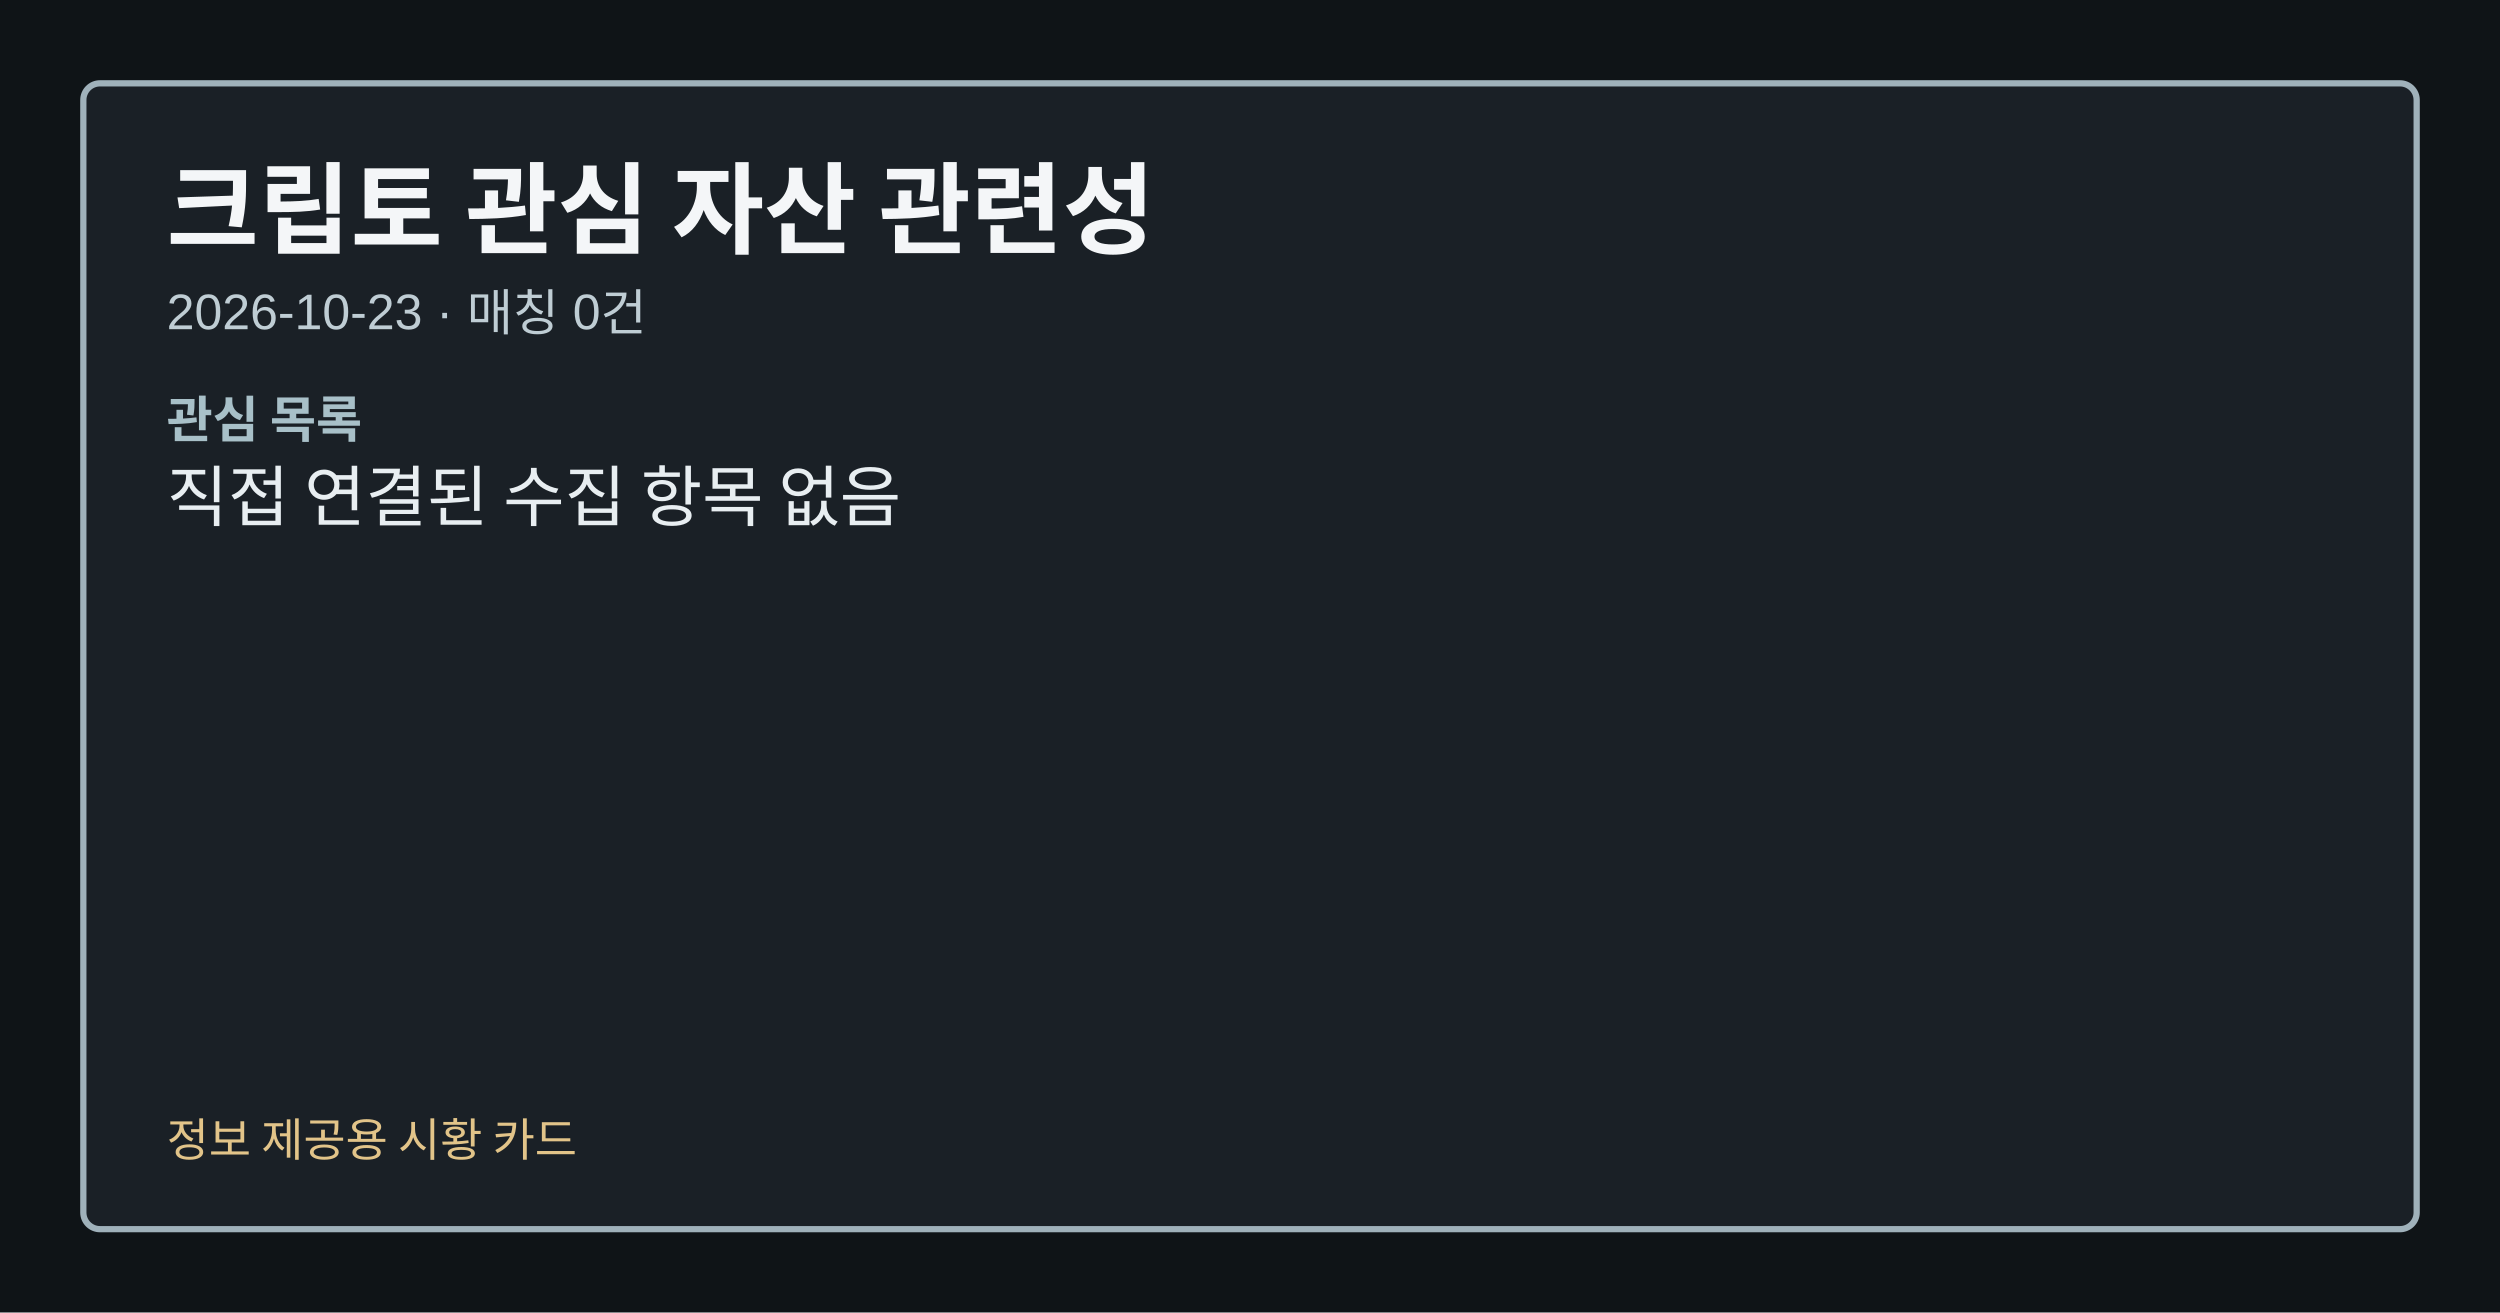
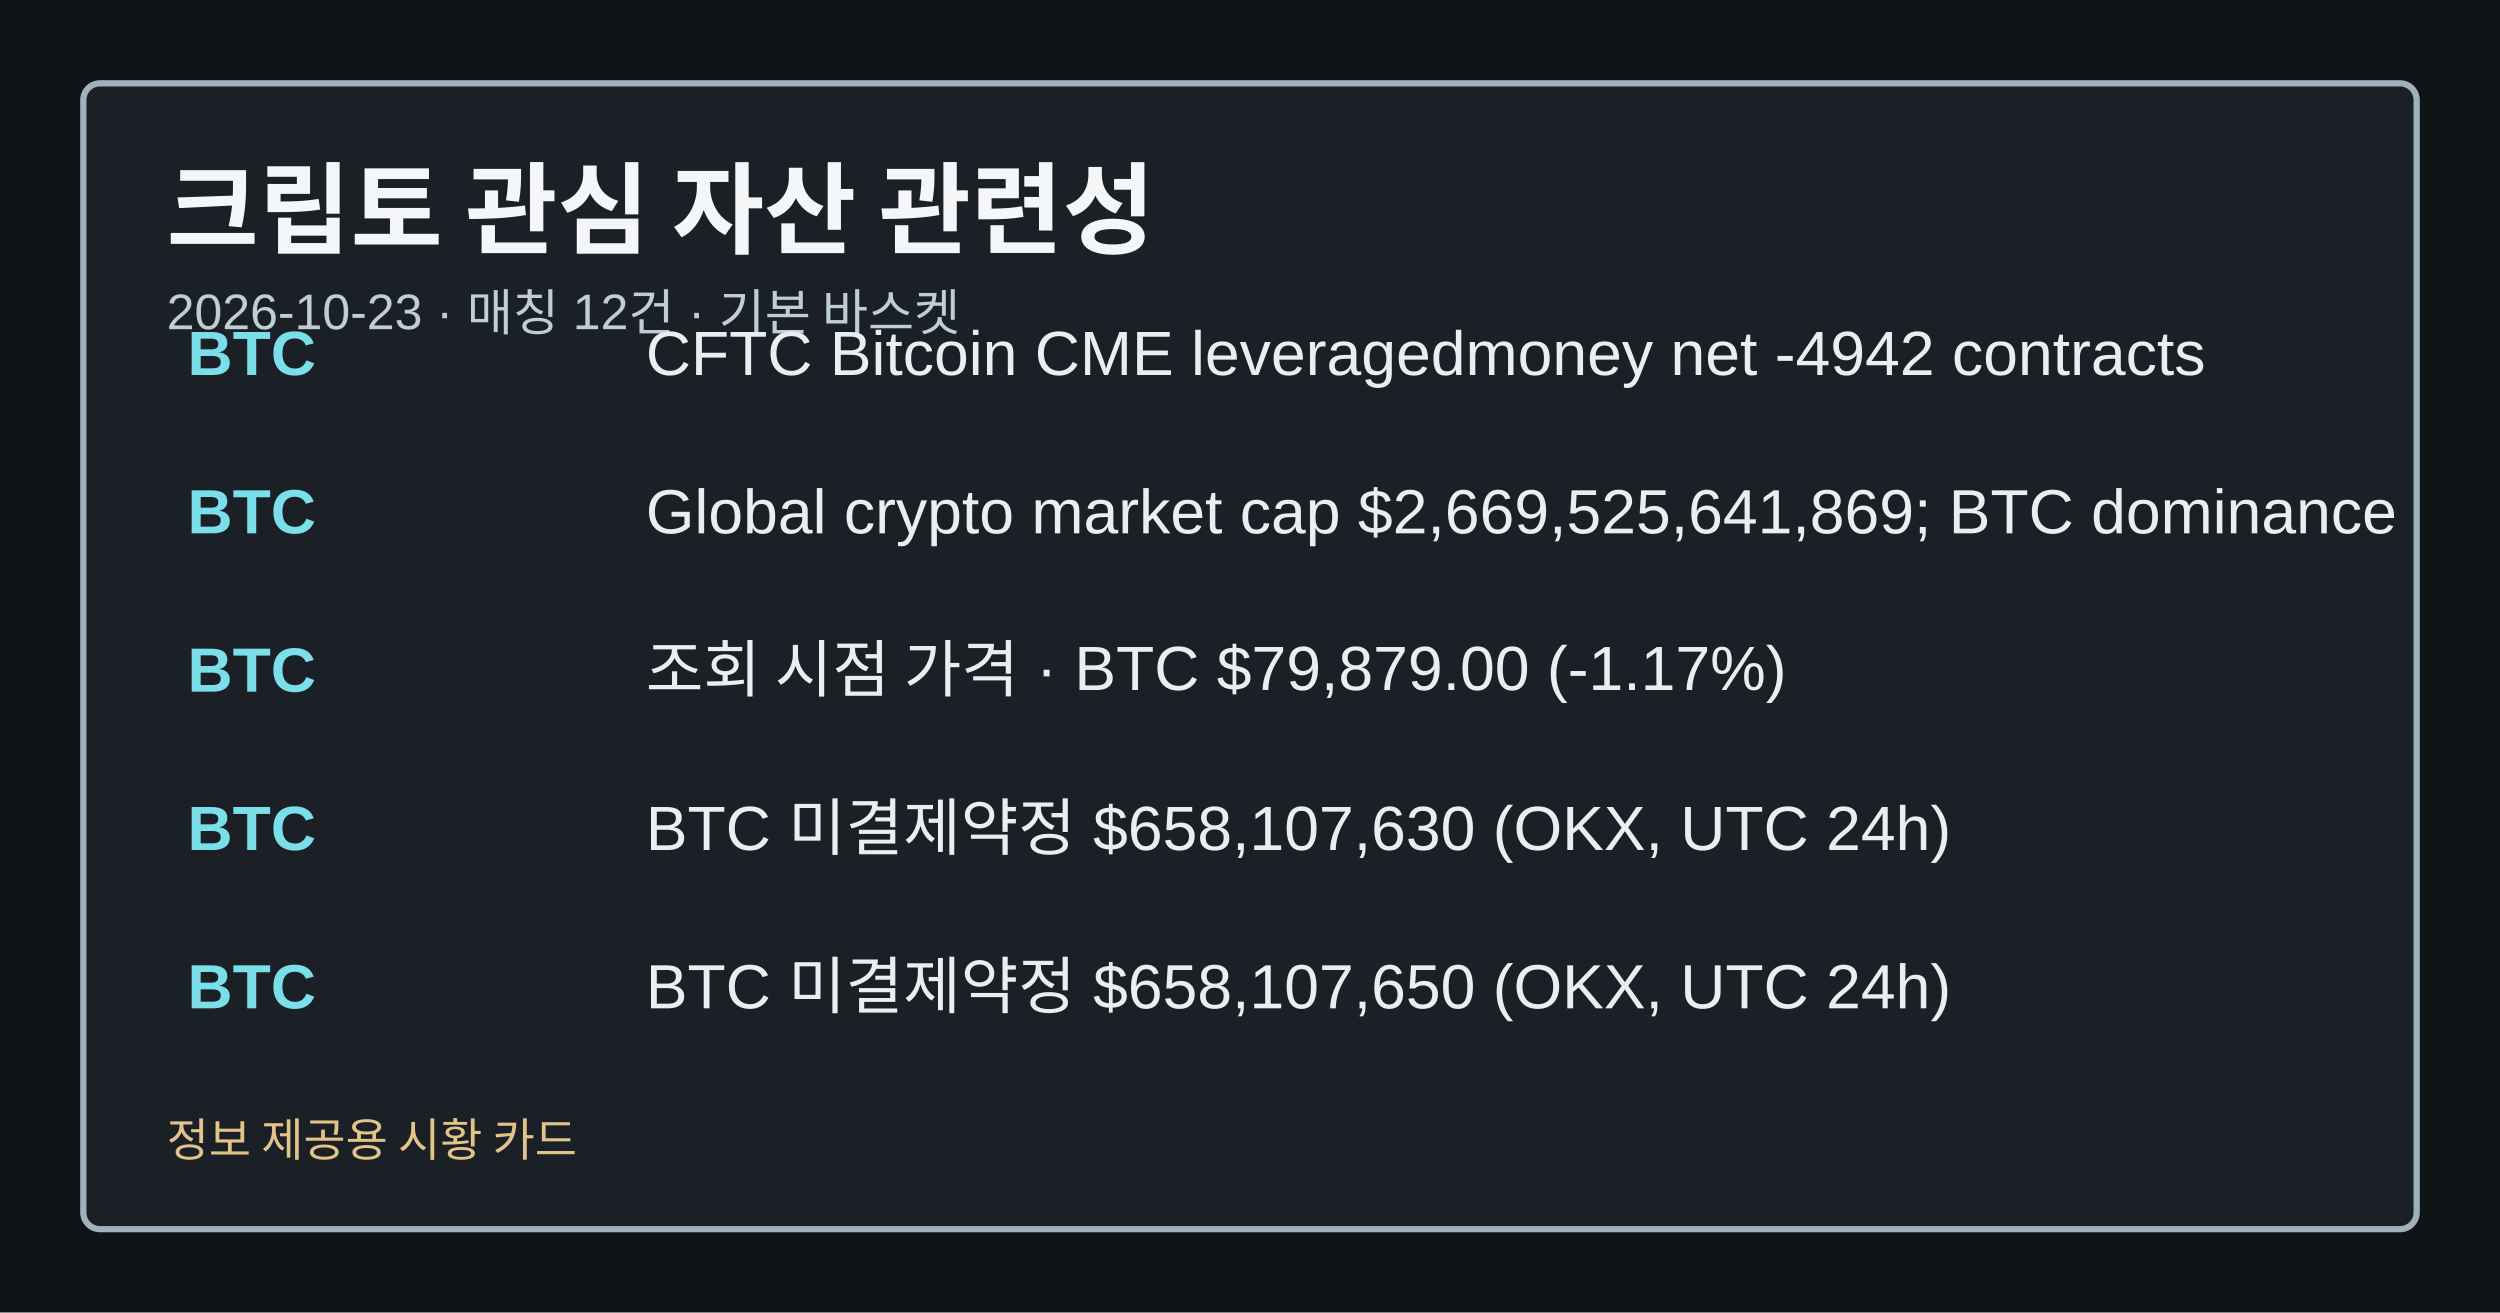
<svg xmlns="http://www.w3.org/2000/svg" width="1200" height="630" viewBox="0 0 1200 630" role="img" aria-label="크립토 관심 자산 관련성">
  <style>.card-bg{fill:#0f1417;}.card-frame{fill:#1a2026;stroke:#9fb1ba;}.card-title{fill:#f4f6f8;}.card-subtitle{fill:#bfcdd4;}.card-label{fill:#a8c0c8;}.card-emphasis{fill:#7adfe8;}.card-text{fill:#e8eef1;}.card-disclaimer{fill:#e2c489;}</style>
  <rect class="card-bg" width="1200" height="630" />
  <rect class="card-frame" x="40" y="40" width="1120" height="550" rx="8" stroke-width="3" />
  <text class="card-title" x="80" y="118" font-family="&quot;Noto Sans KR&quot;, Arial, sans-serif" font-size="48" font-weight="700">크립토 관심 자산 관련성</text>
-   <text class="card-subtitle" x="80" y="158" font-family="&quot;Noto Sans KR&quot;, Arial, sans-serif" font-size="24">2026-10-23 · 매칭 0건</text>
-   <text class="card-label" x="80" y="210" font-family="&quot;Noto Sans KR&quot;, Arial, sans-serif" font-size="24" font-weight="700">관심 목록</text>
-   <text class="card-text" x="80" y="250" font-family="&quot;Noto Sans KR&quot;, Arial, sans-serif" font-size="32">직접 연결된 수집 항목 없음</text>
+   <text class="card-subtitle" x="80" y="158" font-family="&quot;Noto Sans KR&quot;, Arial, sans-serif" font-size="24">2026-10-23 · 매칭 12건 · 기본 바스켓</text>
+   <text class="card-emphasis" x="90" y="180" font-family="&quot;Noto Sans KR&quot;, Arial, sans-serif" font-size="30" font-weight="700">BTC</text>
+   <text class="card-text" x="310" y="180" font-family="&quot;Noto Sans KR&quot;, Arial, sans-serif" font-size="30">CFTC Bitcoin CME leveragedmoney net -4942 contracts</text>
+   <text class="card-emphasis" x="90" y="256" font-family="&quot;Noto Sans KR&quot;, Arial, sans-serif" font-size="30" font-weight="700">BTC</text>
+   <text class="card-text" x="310" y="256" font-family="&quot;Noto Sans KR&quot;, Arial, sans-serif" font-size="30">Global crypto market cap $2,669,525,641,869; BTC dominance</text>
+   <text class="card-emphasis" x="90" y="332" font-family="&quot;Noto Sans KR&quot;, Arial, sans-serif" font-size="30" font-weight="700">BTC</text>
+   <text class="card-text" x="310" y="332" font-family="&quot;Noto Sans KR&quot;, Arial, sans-serif" font-size="30">조회 시점 가격 · BTC $79,879.00 (-1.17%)</text>
+   <text class="card-emphasis" x="90" y="408" font-family="&quot;Noto Sans KR&quot;, Arial, sans-serif" font-size="30" font-weight="700">BTC</text>
+   <text class="card-text" x="310" y="408" font-family="&quot;Noto Sans KR&quot;, Arial, sans-serif" font-size="30">BTC 미결제약정 $658,107,630 (OKX, UTC 24h)</text>
+   <text class="card-emphasis" x="90" y="484" font-family="&quot;Noto Sans KR&quot;, Arial, sans-serif" font-size="30" font-weight="700">BTC</text>
+   <text class="card-text" x="310" y="484" font-family="&quot;Noto Sans KR&quot;, Arial, sans-serif" font-size="30">BTC 미결제약정 $658,107,650 (OKX, UTC 24h)</text>
  <text class="card-disclaimer" x="80" y="555" font-family="&quot;Noto Sans KR&quot;, Arial, sans-serif" font-size="22">정보 제공용 시황 카드</text>
</svg>
